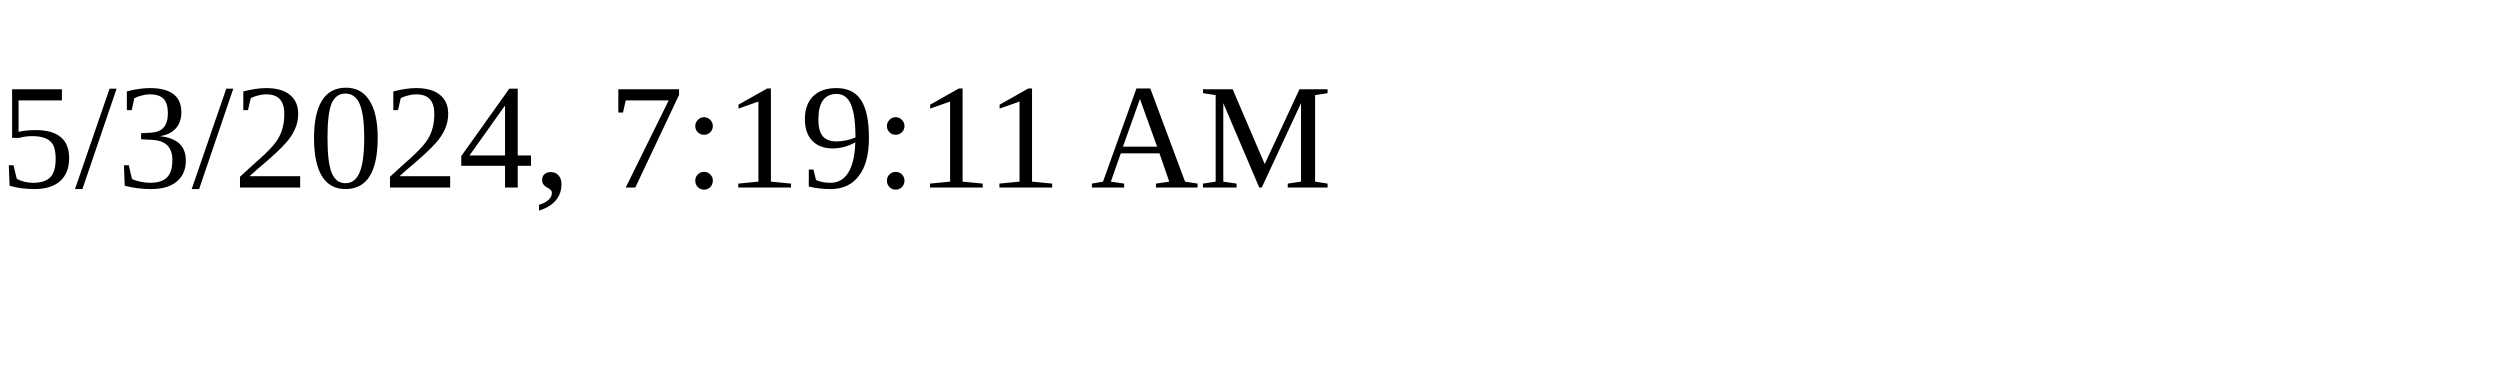
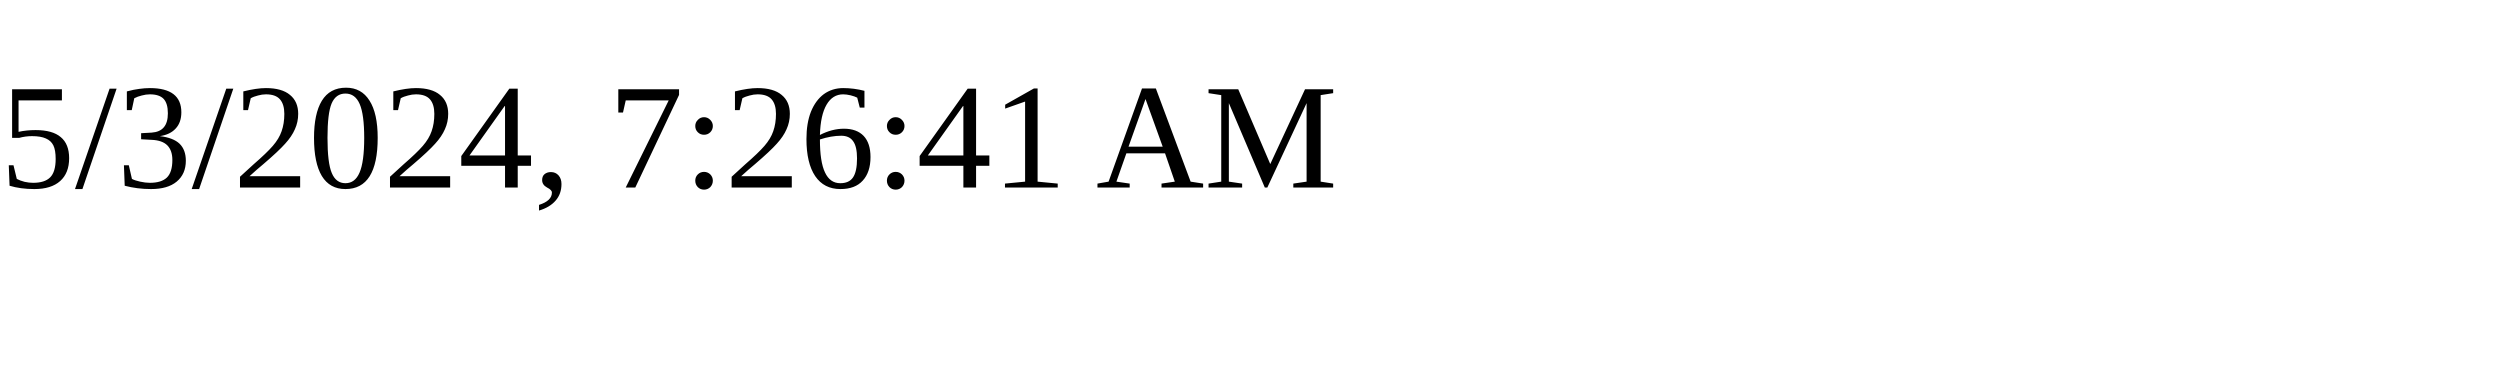
<svg xmlns="http://www.w3.org/2000/svg" height="30" width="200">
-   <text x="0" y="15">5/3/2024, 7:19:11 AM</text>
+   <text x="0" y="15">5/3/2024, 7:26:41 AM</text>
</svg>
